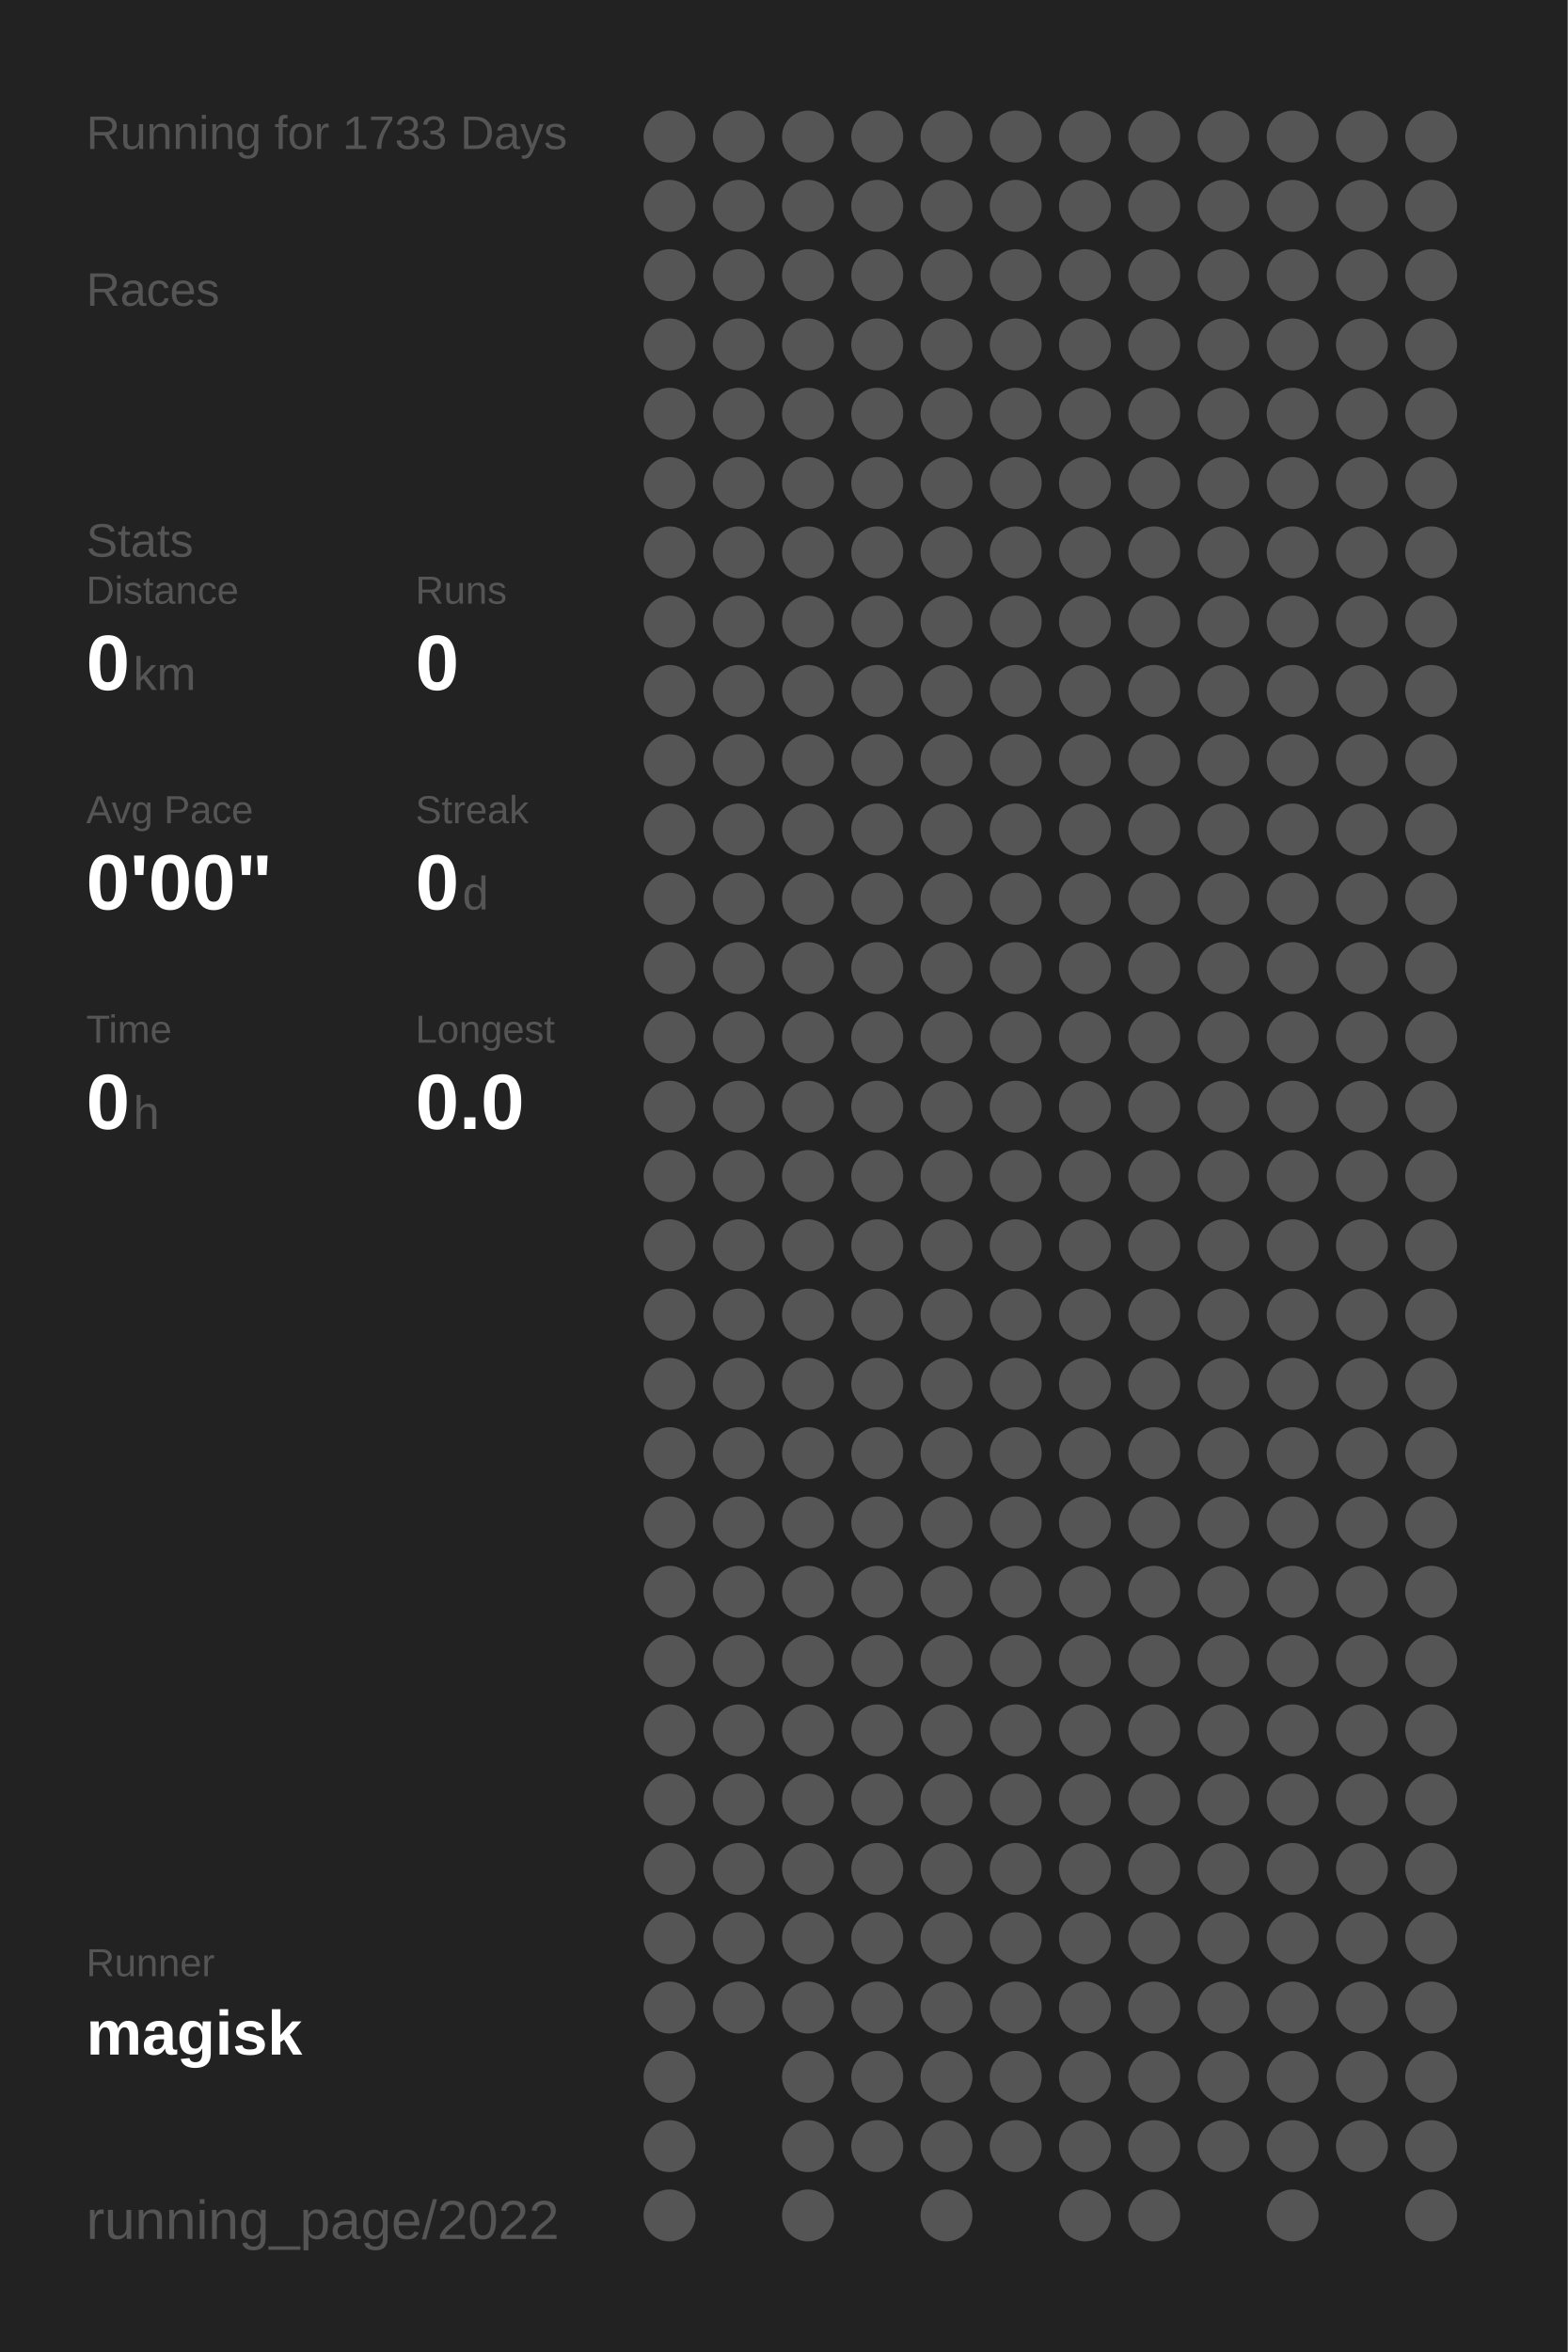
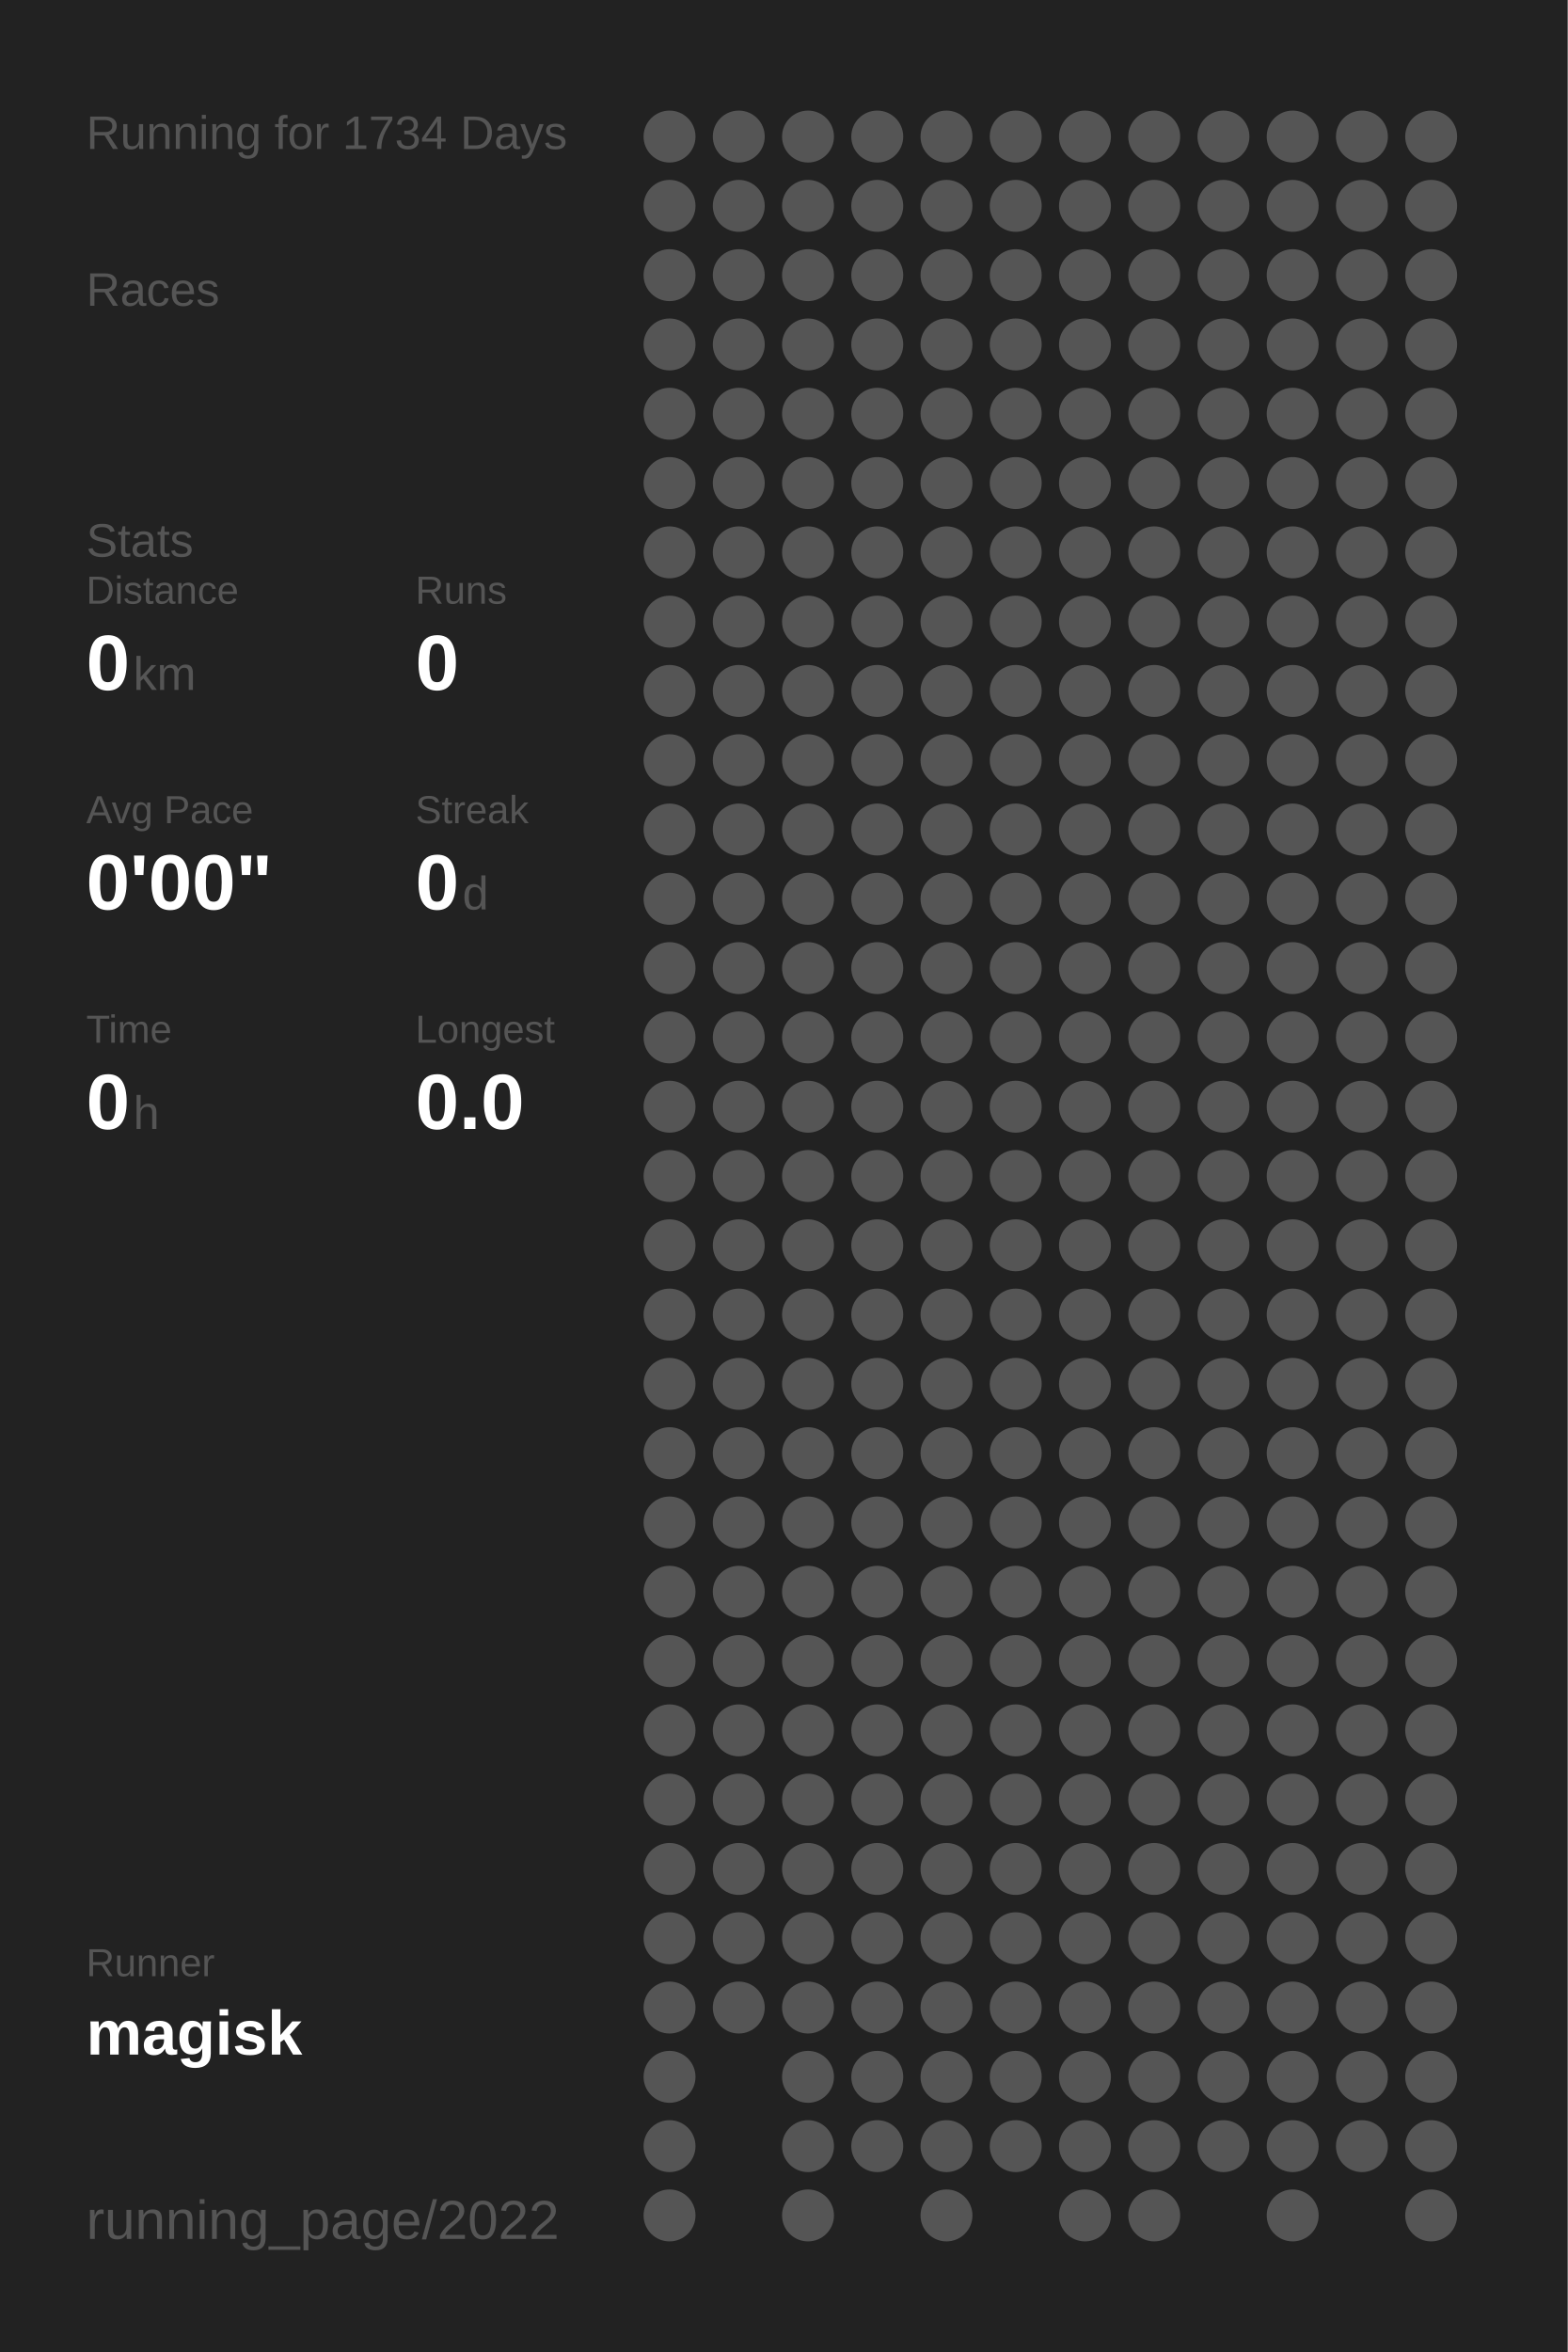
<svg xmlns="http://www.w3.org/2000/svg" baseProfile="full" height="300mm" version="1.1" viewBox="0,0,200,300" width="200mm">
  <defs />
  <rect fill="#222222" height="300" width="200" x="0" y="0" />
-   <text fill="#555555" style="font-size:6px; font-family:Arial;" x="11" y="19">Running for 1733 Days</text>
+   <text fill="#555555" style="font-size:6px; font-family:Arial;" x="11" y="19">Running for 1734 Days</text>
  <text fill="#555555" style="font-size:6px; font-family:Arial;" x="11" y="39">Races</text>
  <text fill="#555555" style="font-size:6px; font-family:Arial;" x="11" y="71">Stats</text>
  <text fill="#555555" style="font-size:5px; font-family:Arial;" x="11" y="77">Distance</text>
  <text fill="#FFFFFF" style="font-size:10px; font-family:Arial; font-weight:bold;" x="11" y="88">0</text>
  <text fill="#555555" style="font-size:6px; font-family:Arial;" x="17" y="88">km</text>
  <text fill="#555555" style="font-size:5px; font-family:Arial;" x="53" y="77">Runs</text>
  <text fill="#FFFFFF" style="font-size:10px; font-family:Arial; font-weight:bold;" x="53" y="88">0</text>
  <text fill="#555555" style="font-size:5px; font-family:Arial;" x="11" y="105">Avg Pace</text>
  <text fill="#FFFFFF" style="font-size:10px; font-family:Arial; font-weight:bold;" x="11" y="116">0'00"</text>
  <text fill="#555555" style="font-size:5px; font-family:Arial;" x="53" y="105">Streak</text>
  <text fill="#FFFFFF" style="font-size:10px; font-family:Arial; font-weight:bold;" x="53" y="116">0</text>
  <text fill="#555555" style="font-size:6px; font-family:Arial;" x="59" y="116">d</text>
  <text fill="#555555" style="font-size:5px; font-family:Arial;" x="11" y="133">Time</text>
  <text fill="#FFFFFF" style="font-size:10px; font-family:Arial; font-weight:bold;" x="11" y="144">0</text>
  <text fill="#555555" style="font-size:6px; font-family:Arial;" x="17" y="144">h</text>
  <text fill="#555555" style="font-size:5px; font-family:Arial;" x="53" y="133">Longest</text>
  <text fill="#FFFFFF" style="font-size:10px; font-family:Arial; font-weight:bold;" x="53" y="144">0.0</text>
  <text fill="#555555" style="font-size:5px; font-family:Arial;" x="11" y="252.065">Runner</text>
  <text fill="#FFFFFF" style="font-size:8px; font-family:Arial; font-weight:bold;" x="11" y="262.065">magisk</text>
  <text fill="#555555" style="font-size:7px; font-family:Arial;" x="11" y="285.581">running_page/2022</text>
  <circle cx="85.417" cy="17.419" fill="#555555" r="3.312" />
  <circle cx="85.417" cy="26.258" fill="#555555" r="3.312" />
  <circle cx="85.417" cy="35.097" fill="#555555" r="3.312" />
  <circle cx="85.417" cy="43.935" fill="#555555" r="3.312" />
  <circle cx="85.417" cy="52.774" fill="#555555" r="3.312" />
  <circle cx="85.417" cy="61.613" fill="#555555" r="3.312" />
  <circle cx="85.417" cy="70.452" fill="#555555" r="3.312" />
  <circle cx="85.417" cy="79.29" fill="#555555" r="3.312" />
  <circle cx="85.417" cy="88.129" fill="#555555" r="3.312" />
  <circle cx="85.417" cy="96.968" fill="#555555" r="3.312" />
  <circle cx="85.417" cy="105.806" fill="#555555" r="3.312" />
  <circle cx="85.417" cy="114.645" fill="#555555" r="3.312" />
  <circle cx="85.417" cy="123.484" fill="#555555" r="3.312" />
  <circle cx="85.417" cy="132.323" fill="#555555" r="3.312" />
  <circle cx="85.417" cy="141.161" fill="#555555" r="3.312" />
  <circle cx="85.417" cy="150" fill="#555555" r="3.312" />
  <circle cx="85.417" cy="158.839" fill="#555555" r="3.312" />
  <circle cx="85.417" cy="167.677" fill="#555555" r="3.312" />
  <circle cx="85.417" cy="176.516" fill="#555555" r="3.312" />
  <circle cx="85.417" cy="185.355" fill="#555555" r="3.312" />
  <circle cx="85.417" cy="194.194" fill="#555555" r="3.312" />
  <circle cx="85.417" cy="203.032" fill="#555555" r="3.312" />
  <circle cx="85.417" cy="211.871" fill="#555555" r="3.312" />
  <circle cx="85.417" cy="220.71" fill="#555555" r="3.312" />
  <circle cx="85.417" cy="229.548" fill="#555555" r="3.312" />
  <circle cx="85.417" cy="238.387" fill="#555555" r="3.312" />
  <circle cx="85.417" cy="247.226" fill="#555555" r="3.312" />
  <circle cx="85.417" cy="256.065" fill="#555555" r="3.312" />
  <circle cx="85.417" cy="264.903" fill="#555555" r="3.312" />
  <circle cx="85.417" cy="273.742" fill="#555555" r="3.312" />
  <circle cx="85.417" cy="282.581" fill="#555555" r="3.312" />
  <circle cx="94.25" cy="17.419" fill="#555555" r="3.312" />
  <circle cx="94.25" cy="26.258" fill="#555555" r="3.312" />
  <circle cx="94.25" cy="35.097" fill="#555555" r="3.312" />
  <circle cx="94.25" cy="43.935" fill="#555555" r="3.312" />
  <circle cx="94.25" cy="52.774" fill="#555555" r="3.312" />
  <circle cx="94.25" cy="61.613" fill="#555555" r="3.312" />
  <circle cx="94.25" cy="70.452" fill="#555555" r="3.312" />
  <circle cx="94.25" cy="79.29" fill="#555555" r="3.312" />
  <circle cx="94.25" cy="88.129" fill="#555555" r="3.312" />
  <circle cx="94.25" cy="96.968" fill="#555555" r="3.312" />
  <circle cx="94.25" cy="105.806" fill="#555555" r="3.312" />
  <circle cx="94.25" cy="114.645" fill="#555555" r="3.312" />
  <circle cx="94.25" cy="123.484" fill="#555555" r="3.312" />
  <circle cx="94.25" cy="132.323" fill="#555555" r="3.312" />
  <circle cx="94.25" cy="141.161" fill="#555555" r="3.312" />
  <circle cx="94.25" cy="150" fill="#555555" r="3.312" />
  <circle cx="94.25" cy="158.839" fill="#555555" r="3.312" />
  <circle cx="94.25" cy="167.677" fill="#555555" r="3.312" />
  <circle cx="94.25" cy="176.516" fill="#555555" r="3.312" />
  <circle cx="94.25" cy="185.355" fill="#555555" r="3.312" />
  <circle cx="94.25" cy="194.194" fill="#555555" r="3.312" />
  <circle cx="94.25" cy="203.032" fill="#555555" r="3.312" />
  <circle cx="94.25" cy="211.871" fill="#555555" r="3.312" />
  <circle cx="94.25" cy="220.71" fill="#555555" r="3.312" />
  <circle cx="94.25" cy="229.548" fill="#555555" r="3.312" />
  <circle cx="94.25" cy="238.387" fill="#555555" r="3.312" />
  <circle cx="94.25" cy="247.226" fill="#555555" r="3.312" />
  <circle cx="94.25" cy="256.065" fill="#555555" r="3.312" />
  <circle cx="103.083" cy="17.419" fill="#555555" r="3.312" />
  <circle cx="103.083" cy="26.258" fill="#555555" r="3.312" />
  <circle cx="103.083" cy="35.097" fill="#555555" r="3.312" />
  <circle cx="103.083" cy="43.935" fill="#555555" r="3.312" />
  <circle cx="103.083" cy="52.774" fill="#555555" r="3.312" />
  <circle cx="103.083" cy="61.613" fill="#555555" r="3.312" />
  <circle cx="103.083" cy="70.452" fill="#555555" r="3.312" />
  <circle cx="103.083" cy="79.29" fill="#555555" r="3.312" />
  <circle cx="103.083" cy="88.129" fill="#555555" r="3.312" />
  <circle cx="103.083" cy="96.968" fill="#555555" r="3.312" />
  <circle cx="103.083" cy="105.806" fill="#555555" r="3.312" />
  <circle cx="103.083" cy="114.645" fill="#555555" r="3.312" />
  <circle cx="103.083" cy="123.484" fill="#555555" r="3.312" />
  <circle cx="103.083" cy="132.323" fill="#555555" r="3.312" />
  <circle cx="103.083" cy="141.161" fill="#555555" r="3.312" />
  <circle cx="103.083" cy="150" fill="#555555" r="3.312" />
  <circle cx="103.083" cy="158.839" fill="#555555" r="3.312" />
  <circle cx="103.083" cy="167.677" fill="#555555" r="3.312" />
  <circle cx="103.083" cy="176.516" fill="#555555" r="3.312" />
  <circle cx="103.083" cy="185.355" fill="#555555" r="3.312" />
  <circle cx="103.083" cy="194.194" fill="#555555" r="3.312" />
  <circle cx="103.083" cy="203.032" fill="#555555" r="3.312" />
  <circle cx="103.083" cy="211.871" fill="#555555" r="3.312" />
  <circle cx="103.083" cy="220.71" fill="#555555" r="3.312" />
  <circle cx="103.083" cy="229.548" fill="#555555" r="3.312" />
  <circle cx="103.083" cy="238.387" fill="#555555" r="3.312" />
  <circle cx="103.083" cy="247.226" fill="#555555" r="3.312" />
  <circle cx="103.083" cy="256.065" fill="#555555" r="3.312" />
  <circle cx="103.083" cy="264.903" fill="#555555" r="3.312" />
  <circle cx="103.083" cy="273.742" fill="#555555" r="3.312" />
  <circle cx="103.083" cy="282.581" fill="#555555" r="3.312" />
  <circle cx="111.917" cy="17.419" fill="#555555" r="3.312" />
  <circle cx="111.917" cy="26.258" fill="#555555" r="3.312" />
  <circle cx="111.917" cy="35.097" fill="#555555" r="3.312" />
  <circle cx="111.917" cy="43.935" fill="#555555" r="3.312" />
  <circle cx="111.917" cy="52.774" fill="#555555" r="3.312" />
  <circle cx="111.917" cy="61.613" fill="#555555" r="3.312" />
  <circle cx="111.917" cy="70.452" fill="#555555" r="3.312" />
  <circle cx="111.917" cy="79.29" fill="#555555" r="3.312" />
  <circle cx="111.917" cy="88.129" fill="#555555" r="3.312" />
  <circle cx="111.917" cy="96.968" fill="#555555" r="3.312" />
  <circle cx="111.917" cy="105.806" fill="#555555" r="3.312" />
  <circle cx="111.917" cy="114.645" fill="#555555" r="3.312" />
  <circle cx="111.917" cy="123.484" fill="#555555" r="3.312" />
  <circle cx="111.917" cy="132.323" fill="#555555" r="3.312" />
  <circle cx="111.917" cy="141.161" fill="#555555" r="3.312" />
  <circle cx="111.917" cy="150" fill="#555555" r="3.312" />
  <circle cx="111.917" cy="158.839" fill="#555555" r="3.312" />
  <circle cx="111.917" cy="167.677" fill="#555555" r="3.312" />
  <circle cx="111.917" cy="176.516" fill="#555555" r="3.312" />
  <circle cx="111.917" cy="185.355" fill="#555555" r="3.312" />
  <circle cx="111.917" cy="194.194" fill="#555555" r="3.312" />
  <circle cx="111.917" cy="203.032" fill="#555555" r="3.312" />
  <circle cx="111.917" cy="211.871" fill="#555555" r="3.312" />
  <circle cx="111.917" cy="220.71" fill="#555555" r="3.312" />
  <circle cx="111.917" cy="229.548" fill="#555555" r="3.312" />
  <circle cx="111.917" cy="238.387" fill="#555555" r="3.312" />
  <circle cx="111.917" cy="247.226" fill="#555555" r="3.312" />
  <circle cx="111.917" cy="256.065" fill="#555555" r="3.312" />
  <circle cx="111.917" cy="264.903" fill="#555555" r="3.312" />
  <circle cx="111.917" cy="273.742" fill="#555555" r="3.312" />
  <circle cx="120.75" cy="17.419" fill="#555555" r="3.312" />
  <circle cx="120.75" cy="26.258" fill="#555555" r="3.312" />
  <circle cx="120.75" cy="35.097" fill="#555555" r="3.312" />
  <circle cx="120.75" cy="43.935" fill="#555555" r="3.312" />
  <circle cx="120.75" cy="52.774" fill="#555555" r="3.312" />
  <circle cx="120.75" cy="61.613" fill="#555555" r="3.312" />
  <circle cx="120.75" cy="70.452" fill="#555555" r="3.312" />
  <circle cx="120.75" cy="79.29" fill="#555555" r="3.312" />
  <circle cx="120.75" cy="88.129" fill="#555555" r="3.312" />
  <circle cx="120.75" cy="96.968" fill="#555555" r="3.312" />
  <circle cx="120.75" cy="105.806" fill="#555555" r="3.312" />
  <circle cx="120.75" cy="114.645" fill="#555555" r="3.312" />
  <circle cx="120.75" cy="123.484" fill="#555555" r="3.312" />
  <circle cx="120.75" cy="132.323" fill="#555555" r="3.312" />
  <circle cx="120.75" cy="141.161" fill="#555555" r="3.312" />
  <circle cx="120.75" cy="150" fill="#555555" r="3.312" />
  <circle cx="120.75" cy="158.839" fill="#555555" r="3.312" />
  <circle cx="120.75" cy="167.677" fill="#555555" r="3.312" />
  <circle cx="120.75" cy="176.516" fill="#555555" r="3.312" />
  <circle cx="120.75" cy="185.355" fill="#555555" r="3.312" />
  <circle cx="120.75" cy="194.194" fill="#555555" r="3.312" />
  <circle cx="120.75" cy="203.032" fill="#555555" r="3.312" />
  <circle cx="120.75" cy="211.871" fill="#555555" r="3.312" />
  <circle cx="120.75" cy="220.71" fill="#555555" r="3.312" />
  <circle cx="120.75" cy="229.548" fill="#555555" r="3.312" />
  <circle cx="120.75" cy="238.387" fill="#555555" r="3.312" />
  <circle cx="120.75" cy="247.226" fill="#555555" r="3.312" />
  <circle cx="120.75" cy="256.065" fill="#555555" r="3.312" />
  <circle cx="120.75" cy="264.903" fill="#555555" r="3.312" />
  <circle cx="120.75" cy="273.742" fill="#555555" r="3.312" />
  <circle cx="120.75" cy="282.581" fill="#555555" r="3.312" />
  <circle cx="129.583" cy="17.419" fill="#555555" r="3.312" />
  <circle cx="129.583" cy="26.258" fill="#555555" r="3.312" />
  <circle cx="129.583" cy="35.097" fill="#555555" r="3.312" />
  <circle cx="129.583" cy="43.935" fill="#555555" r="3.312" />
  <circle cx="129.583" cy="52.774" fill="#555555" r="3.312" />
  <circle cx="129.583" cy="61.613" fill="#555555" r="3.312" />
  <circle cx="129.583" cy="70.452" fill="#555555" r="3.312" />
  <circle cx="129.583" cy="79.29" fill="#555555" r="3.312" />
  <circle cx="129.583" cy="88.129" fill="#555555" r="3.312" />
  <circle cx="129.583" cy="96.968" fill="#555555" r="3.312" />
  <circle cx="129.583" cy="105.806" fill="#555555" r="3.312" />
  <circle cx="129.583" cy="114.645" fill="#555555" r="3.312" />
  <circle cx="129.583" cy="123.484" fill="#555555" r="3.312" />
  <circle cx="129.583" cy="132.323" fill="#555555" r="3.312" />
  <circle cx="129.583" cy="141.161" fill="#555555" r="3.312" />
  <circle cx="129.583" cy="150" fill="#555555" r="3.312" />
  <circle cx="129.583" cy="158.839" fill="#555555" r="3.312" />
  <circle cx="129.583" cy="167.677" fill="#555555" r="3.312" />
  <circle cx="129.583" cy="176.516" fill="#555555" r="3.312" />
  <circle cx="129.583" cy="185.355" fill="#555555" r="3.312" />
  <circle cx="129.583" cy="194.194" fill="#555555" r="3.312" />
  <circle cx="129.583" cy="203.032" fill="#555555" r="3.312" />
  <circle cx="129.583" cy="211.871" fill="#555555" r="3.312" />
  <circle cx="129.583" cy="220.71" fill="#555555" r="3.312" />
  <circle cx="129.583" cy="229.548" fill="#555555" r="3.312" />
  <circle cx="129.583" cy="238.387" fill="#555555" r="3.312" />
  <circle cx="129.583" cy="247.226" fill="#555555" r="3.312" />
  <circle cx="129.583" cy="256.065" fill="#555555" r="3.312" />
  <circle cx="129.583" cy="264.903" fill="#555555" r="3.312" />
  <circle cx="129.583" cy="273.742" fill="#555555" r="3.312" />
  <circle cx="138.417" cy="17.419" fill="#555555" r="3.312" />
  <circle cx="138.417" cy="26.258" fill="#555555" r="3.312" />
  <circle cx="138.417" cy="35.097" fill="#555555" r="3.312" />
  <circle cx="138.417" cy="43.935" fill="#555555" r="3.312" />
  <circle cx="138.417" cy="52.774" fill="#555555" r="3.312" />
  <circle cx="138.417" cy="61.613" fill="#555555" r="3.312" />
  <circle cx="138.417" cy="70.452" fill="#555555" r="3.312" />
  <circle cx="138.417" cy="79.29" fill="#555555" r="3.312" />
  <circle cx="138.417" cy="88.129" fill="#555555" r="3.312" />
  <circle cx="138.417" cy="96.968" fill="#555555" r="3.312" />
  <circle cx="138.417" cy="105.806" fill="#555555" r="3.312" />
  <circle cx="138.417" cy="114.645" fill="#555555" r="3.312" />
  <circle cx="138.417" cy="123.484" fill="#555555" r="3.312" />
  <circle cx="138.417" cy="132.323" fill="#555555" r="3.312" />
  <circle cx="138.417" cy="141.161" fill="#555555" r="3.312" />
  <circle cx="138.417" cy="150" fill="#555555" r="3.312" />
  <circle cx="138.417" cy="158.839" fill="#555555" r="3.312" />
  <circle cx="138.417" cy="167.677" fill="#555555" r="3.312" />
  <circle cx="138.417" cy="176.516" fill="#555555" r="3.312" />
  <circle cx="138.417" cy="185.355" fill="#555555" r="3.312" />
  <circle cx="138.417" cy="194.194" fill="#555555" r="3.312" />
  <circle cx="138.417" cy="203.032" fill="#555555" r="3.312" />
  <circle cx="138.417" cy="211.871" fill="#555555" r="3.312" />
  <circle cx="138.417" cy="220.71" fill="#555555" r="3.312" />
  <circle cx="138.417" cy="229.548" fill="#555555" r="3.312" />
  <circle cx="138.417" cy="238.387" fill="#555555" r="3.312" />
  <circle cx="138.417" cy="247.226" fill="#555555" r="3.312" />
  <circle cx="138.417" cy="256.065" fill="#555555" r="3.312" />
  <circle cx="138.417" cy="264.903" fill="#555555" r="3.312" />
  <circle cx="138.417" cy="273.742" fill="#555555" r="3.312" />
  <circle cx="138.417" cy="282.581" fill="#555555" r="3.312" />
  <circle cx="147.25" cy="17.419" fill="#555555" r="3.312" />
  <circle cx="147.25" cy="26.258" fill="#555555" r="3.312" />
  <circle cx="147.25" cy="35.097" fill="#555555" r="3.312" />
  <circle cx="147.25" cy="43.935" fill="#555555" r="3.312" />
  <circle cx="147.25" cy="52.774" fill="#555555" r="3.312" />
  <circle cx="147.25" cy="61.613" fill="#555555" r="3.312" />
  <circle cx="147.25" cy="70.452" fill="#555555" r="3.312" />
  <circle cx="147.25" cy="79.29" fill="#555555" r="3.312" />
  <circle cx="147.25" cy="88.129" fill="#555555" r="3.312" />
  <circle cx="147.25" cy="96.968" fill="#555555" r="3.312" />
  <circle cx="147.25" cy="105.806" fill="#555555" r="3.312" />
  <circle cx="147.25" cy="114.645" fill="#555555" r="3.312" />
  <circle cx="147.25" cy="123.484" fill="#555555" r="3.312" />
  <circle cx="147.25" cy="132.323" fill="#555555" r="3.312" />
  <circle cx="147.25" cy="141.161" fill="#555555" r="3.312" />
  <circle cx="147.25" cy="150" fill="#555555" r="3.312" />
  <circle cx="147.25" cy="158.839" fill="#555555" r="3.312" />
  <circle cx="147.25" cy="167.677" fill="#555555" r="3.312" />
  <circle cx="147.25" cy="176.516" fill="#555555" r="3.312" />
  <circle cx="147.25" cy="185.355" fill="#555555" r="3.312" />
  <circle cx="147.25" cy="194.194" fill="#555555" r="3.312" />
  <circle cx="147.25" cy="203.032" fill="#555555" r="3.312" />
  <circle cx="147.25" cy="211.871" fill="#555555" r="3.312" />
  <circle cx="147.25" cy="220.71" fill="#555555" r="3.312" />
  <circle cx="147.25" cy="229.548" fill="#555555" r="3.312" />
  <circle cx="147.25" cy="238.387" fill="#555555" r="3.312" />
  <circle cx="147.25" cy="247.226" fill="#555555" r="3.312" />
  <circle cx="147.25" cy="256.065" fill="#555555" r="3.312" />
  <circle cx="147.25" cy="264.903" fill="#555555" r="3.312" />
  <circle cx="147.25" cy="273.742" fill="#555555" r="3.312" />
  <circle cx="147.25" cy="282.581" fill="#555555" r="3.312" />
  <circle cx="156.083" cy="17.419" fill="#555555" r="3.312" />
  <circle cx="156.083" cy="26.258" fill="#555555" r="3.312" />
  <circle cx="156.083" cy="35.097" fill="#555555" r="3.312" />
  <circle cx="156.083" cy="43.935" fill="#555555" r="3.312" />
  <circle cx="156.083" cy="52.774" fill="#555555" r="3.312" />
  <circle cx="156.083" cy="61.613" fill="#555555" r="3.312" />
  <circle cx="156.083" cy="70.452" fill="#555555" r="3.312" />
  <circle cx="156.083" cy="79.29" fill="#555555" r="3.312" />
  <circle cx="156.083" cy="88.129" fill="#555555" r="3.312" />
  <circle cx="156.083" cy="96.968" fill="#555555" r="3.312" />
  <circle cx="156.083" cy="105.806" fill="#555555" r="3.312" />
  <circle cx="156.083" cy="114.645" fill="#555555" r="3.312" />
  <circle cx="156.083" cy="123.484" fill="#555555" r="3.312" />
  <circle cx="156.083" cy="132.323" fill="#555555" r="3.312" />
  <circle cx="156.083" cy="141.161" fill="#555555" r="3.312" />
  <circle cx="156.083" cy="150" fill="#555555" r="3.312" />
  <circle cx="156.083" cy="158.839" fill="#555555" r="3.312" />
  <circle cx="156.083" cy="167.677" fill="#555555" r="3.312" />
  <circle cx="156.083" cy="176.516" fill="#555555" r="3.312" />
  <circle cx="156.083" cy="185.355" fill="#555555" r="3.312" />
  <circle cx="156.083" cy="194.194" fill="#555555" r="3.312" />
  <circle cx="156.083" cy="203.032" fill="#555555" r="3.312" />
  <circle cx="156.083" cy="211.871" fill="#555555" r="3.312" />
  <circle cx="156.083" cy="220.71" fill="#555555" r="3.312" />
  <circle cx="156.083" cy="229.548" fill="#555555" r="3.312" />
  <circle cx="156.083" cy="238.387" fill="#555555" r="3.312" />
  <circle cx="156.083" cy="247.226" fill="#555555" r="3.312" />
  <circle cx="156.083" cy="256.065" fill="#555555" r="3.312" />
  <circle cx="156.083" cy="264.903" fill="#555555" r="3.312" />
  <circle cx="156.083" cy="273.742" fill="#555555" r="3.312" />
  <circle cx="164.917" cy="17.419" fill="#555555" r="3.312" />
  <circle cx="164.917" cy="26.258" fill="#555555" r="3.312" />
  <circle cx="164.917" cy="35.097" fill="#555555" r="3.312" />
  <circle cx="164.917" cy="43.935" fill="#555555" r="3.312" />
  <circle cx="164.917" cy="52.774" fill="#555555" r="3.312" />
  <circle cx="164.917" cy="61.613" fill="#555555" r="3.312" />
  <circle cx="164.917" cy="70.452" fill="#555555" r="3.312" />
  <circle cx="164.917" cy="79.29" fill="#555555" r="3.312" />
  <circle cx="164.917" cy="88.129" fill="#555555" r="3.312" />
  <circle cx="164.917" cy="96.968" fill="#555555" r="3.312" />
  <circle cx="164.917" cy="105.806" fill="#555555" r="3.312" />
  <circle cx="164.917" cy="114.645" fill="#555555" r="3.312" />
  <circle cx="164.917" cy="123.484" fill="#555555" r="3.312" />
  <circle cx="164.917" cy="132.323" fill="#555555" r="3.312" />
  <circle cx="164.917" cy="141.161" fill="#555555" r="3.312" />
  <circle cx="164.917" cy="150" fill="#555555" r="3.312" />
  <circle cx="164.917" cy="158.839" fill="#555555" r="3.312" />
  <circle cx="164.917" cy="167.677" fill="#555555" r="3.312" />
  <circle cx="164.917" cy="176.516" fill="#555555" r="3.312" />
  <circle cx="164.917" cy="185.355" fill="#555555" r="3.312" />
  <circle cx="164.917" cy="194.194" fill="#555555" r="3.312" />
  <circle cx="164.917" cy="203.032" fill="#555555" r="3.312" />
  <circle cx="164.917" cy="211.871" fill="#555555" r="3.312" />
  <circle cx="164.917" cy="220.71" fill="#555555" r="3.312" />
  <circle cx="164.917" cy="229.548" fill="#555555" r="3.312" />
  <circle cx="164.917" cy="238.387" fill="#555555" r="3.312" />
  <circle cx="164.917" cy="247.226" fill="#555555" r="3.312" />
  <circle cx="164.917" cy="256.065" fill="#555555" r="3.312" />
  <circle cx="164.917" cy="264.903" fill="#555555" r="3.312" />
  <circle cx="164.917" cy="273.742" fill="#555555" r="3.312" />
  <circle cx="164.917" cy="282.581" fill="#555555" r="3.312" />
  <circle cx="173.75" cy="17.419" fill="#555555" r="3.312" />
  <circle cx="173.75" cy="26.258" fill="#555555" r="3.312" />
  <circle cx="173.75" cy="35.097" fill="#555555" r="3.312" />
  <circle cx="173.75" cy="43.935" fill="#555555" r="3.312" />
  <circle cx="173.75" cy="52.774" fill="#555555" r="3.312" />
  <circle cx="173.75" cy="61.613" fill="#555555" r="3.312" />
  <circle cx="173.75" cy="70.452" fill="#555555" r="3.312" />
  <circle cx="173.75" cy="79.29" fill="#555555" r="3.312" />
  <circle cx="173.75" cy="88.129" fill="#555555" r="3.312" />
  <circle cx="173.75" cy="96.968" fill="#555555" r="3.312" />
  <circle cx="173.75" cy="105.806" fill="#555555" r="3.312" />
  <circle cx="173.75" cy="114.645" fill="#555555" r="3.312" />
  <circle cx="173.75" cy="123.484" fill="#555555" r="3.312" />
  <circle cx="173.75" cy="132.323" fill="#555555" r="3.312" />
  <circle cx="173.75" cy="141.161" fill="#555555" r="3.312" />
  <circle cx="173.75" cy="150" fill="#555555" r="3.312" />
  <circle cx="173.75" cy="158.839" fill="#555555" r="3.312" />
  <circle cx="173.75" cy="167.677" fill="#555555" r="3.312" />
  <circle cx="173.75" cy="176.516" fill="#555555" r="3.312" />
  <circle cx="173.75" cy="185.355" fill="#555555" r="3.312" />
  <circle cx="173.75" cy="194.194" fill="#555555" r="3.312" />
  <circle cx="173.75" cy="203.032" fill="#555555" r="3.312" />
  <circle cx="173.75" cy="211.871" fill="#555555" r="3.312" />
  <circle cx="173.75" cy="220.71" fill="#555555" r="3.312" />
  <circle cx="173.75" cy="229.548" fill="#555555" r="3.312" />
  <circle cx="173.75" cy="238.387" fill="#555555" r="3.312" />
  <circle cx="173.75" cy="247.226" fill="#555555" r="3.312" />
  <circle cx="173.75" cy="256.065" fill="#555555" r="3.312" />
  <circle cx="173.75" cy="264.903" fill="#555555" r="3.312" />
  <circle cx="173.75" cy="273.742" fill="#555555" r="3.312" />
  <circle cx="182.583" cy="17.419" fill="#555555" r="3.312" />
  <circle cx="182.583" cy="26.258" fill="#555555" r="3.312" />
  <circle cx="182.583" cy="35.097" fill="#555555" r="3.312" />
  <circle cx="182.583" cy="43.935" fill="#555555" r="3.312" />
  <circle cx="182.583" cy="52.774" fill="#555555" r="3.312" />
  <circle cx="182.583" cy="61.613" fill="#555555" r="3.312" />
  <circle cx="182.583" cy="70.452" fill="#555555" r="3.312" />
  <circle cx="182.583" cy="79.29" fill="#555555" r="3.312" />
  <circle cx="182.583" cy="88.129" fill="#555555" r="3.312" />
  <circle cx="182.583" cy="96.968" fill="#555555" r="3.312" />
  <circle cx="182.583" cy="105.806" fill="#555555" r="3.312" />
  <circle cx="182.583" cy="114.645" fill="#555555" r="3.312" />
  <circle cx="182.583" cy="123.484" fill="#555555" r="3.312" />
  <circle cx="182.583" cy="132.323" fill="#555555" r="3.312" />
  <circle cx="182.583" cy="141.161" fill="#555555" r="3.312" />
  <circle cx="182.583" cy="150" fill="#555555" r="3.312" />
  <circle cx="182.583" cy="158.839" fill="#555555" r="3.312" />
  <circle cx="182.583" cy="167.677" fill="#555555" r="3.312" />
  <circle cx="182.583" cy="176.516" fill="#555555" r="3.312" />
  <circle cx="182.583" cy="185.355" fill="#555555" r="3.312" />
  <circle cx="182.583" cy="194.194" fill="#555555" r="3.312" />
  <circle cx="182.583" cy="203.032" fill="#555555" r="3.312" />
  <circle cx="182.583" cy="211.871" fill="#555555" r="3.312" />
  <circle cx="182.583" cy="220.71" fill="#555555" r="3.312" />
  <circle cx="182.583" cy="229.548" fill="#555555" r="3.312" />
  <circle cx="182.583" cy="238.387" fill="#555555" r="3.312" />
  <circle cx="182.583" cy="247.226" fill="#555555" r="3.312" />
  <circle cx="182.583" cy="256.065" fill="#555555" r="3.312" />
  <circle cx="182.583" cy="264.903" fill="#555555" r="3.312" />
  <circle cx="182.583" cy="273.742" fill="#555555" r="3.312" />
  <circle cx="182.583" cy="282.581" fill="#555555" r="3.312" />
</svg>
